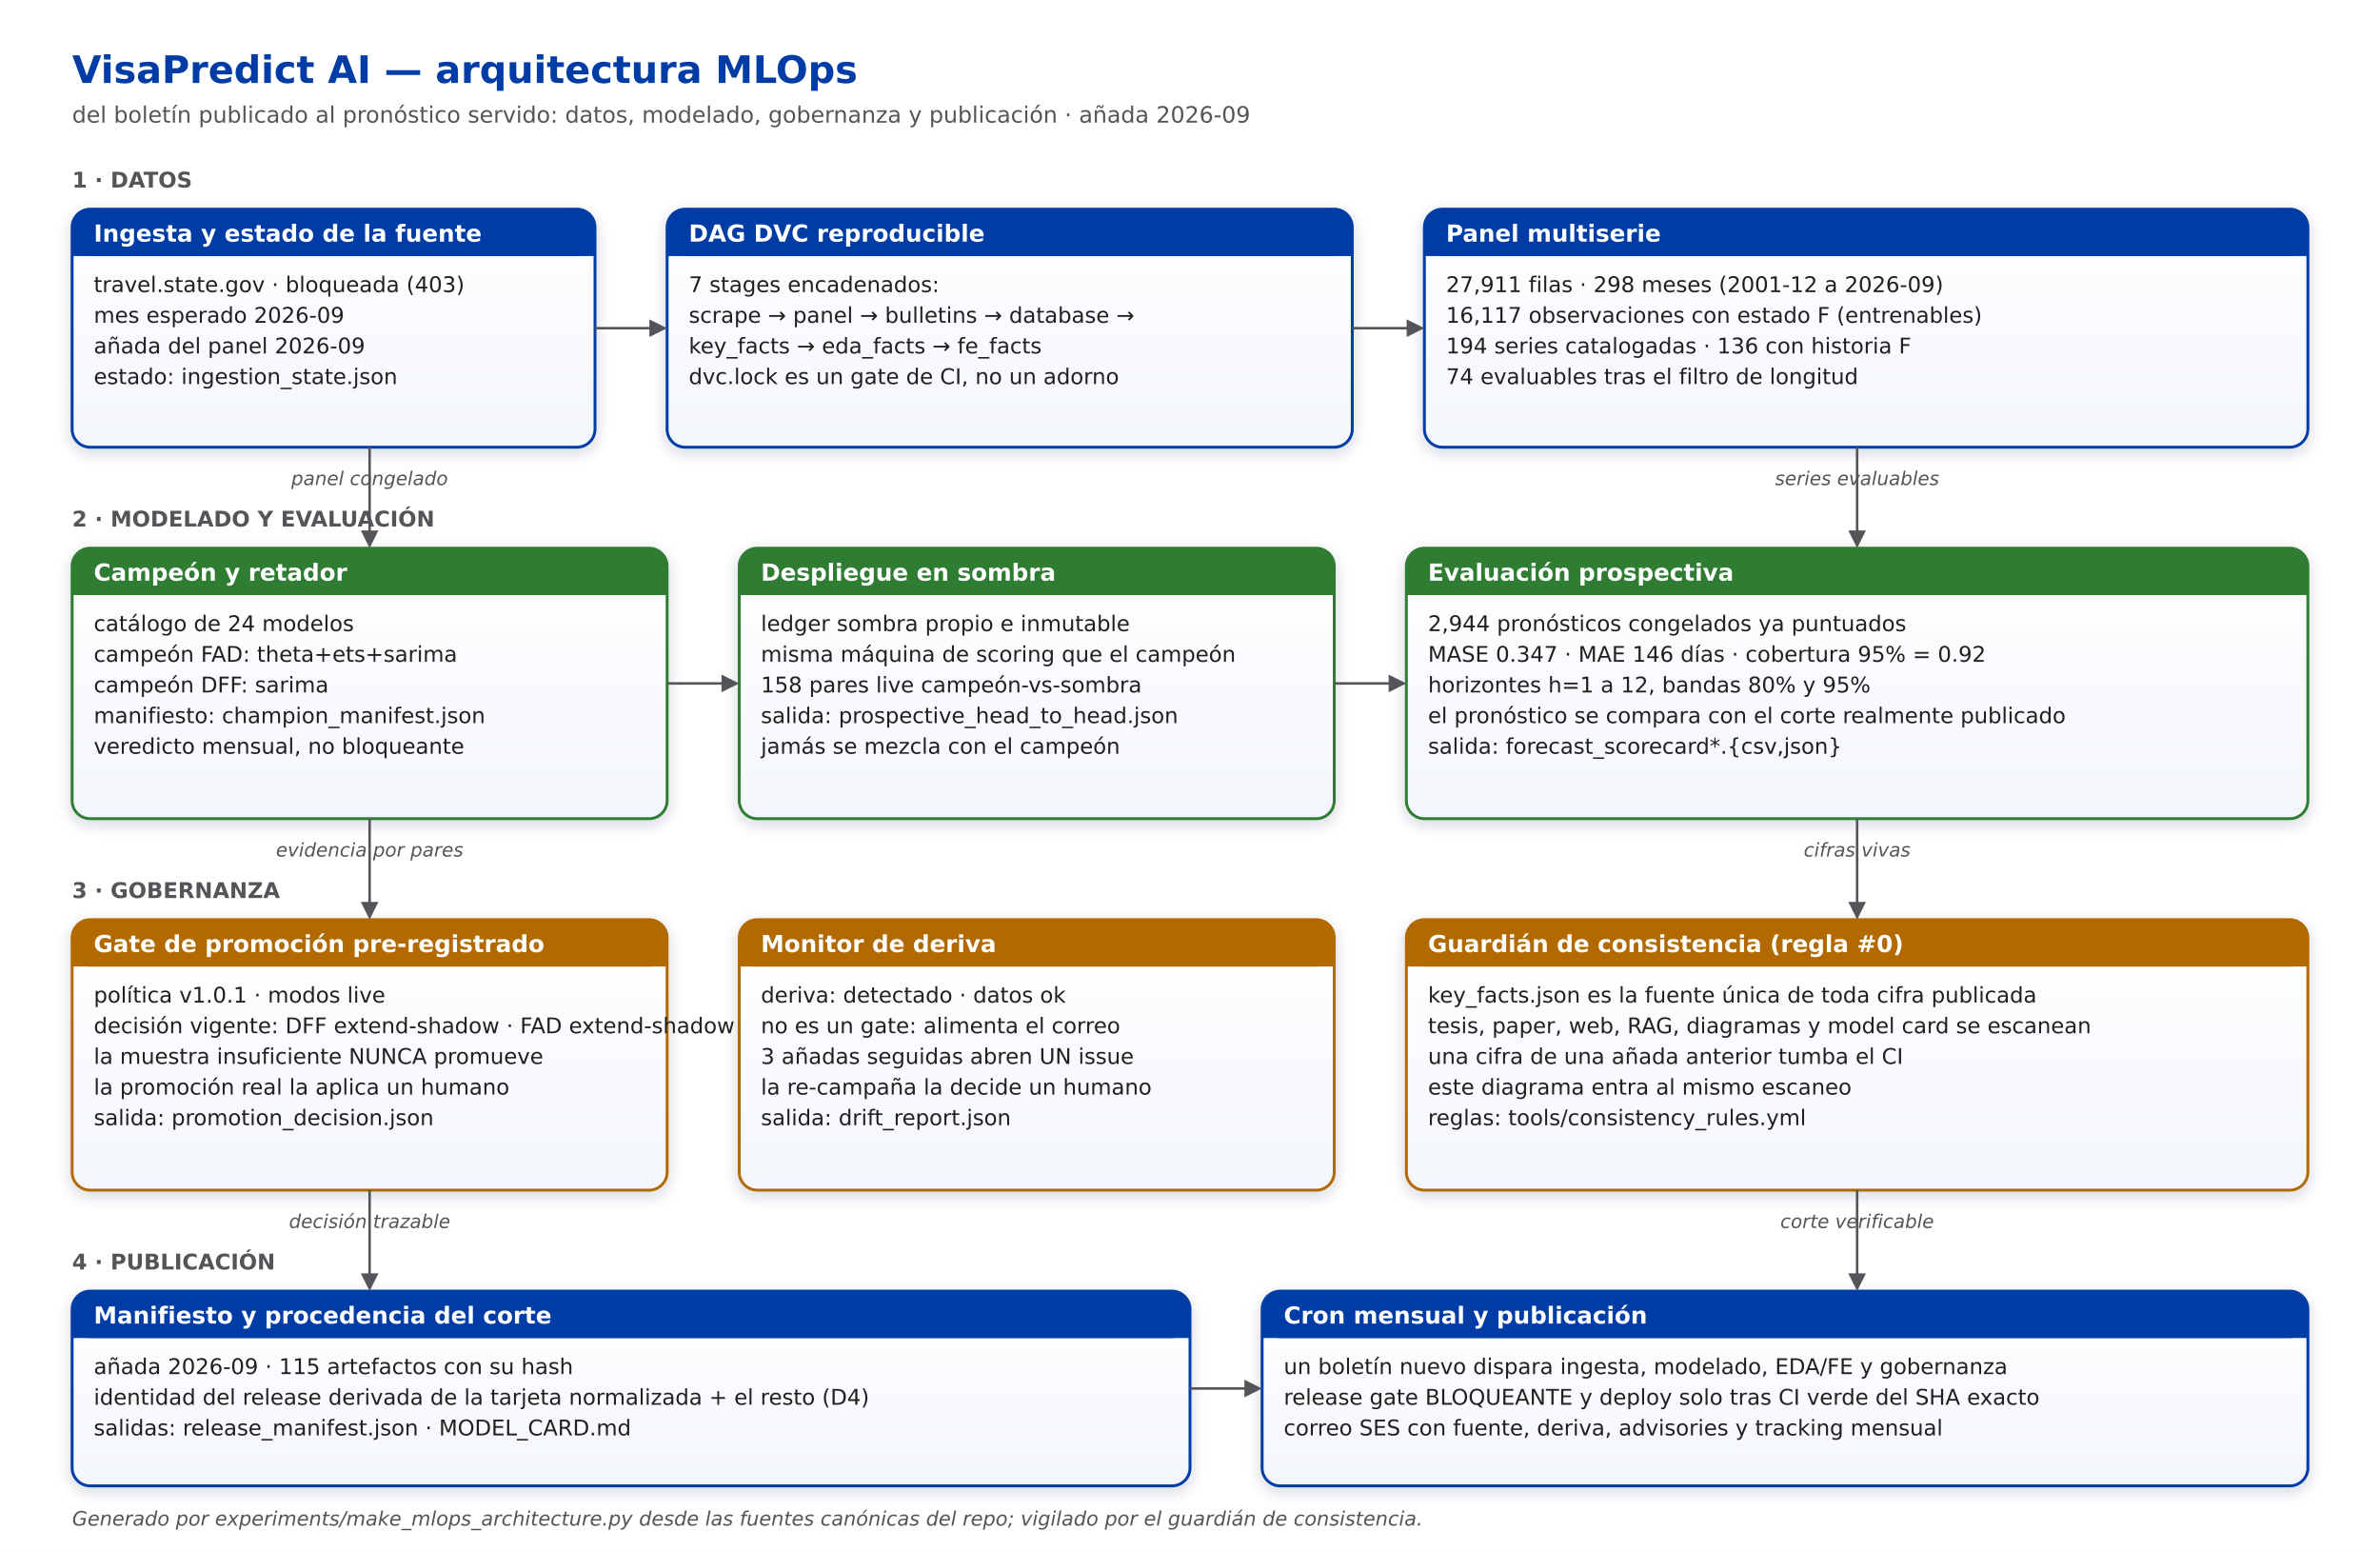
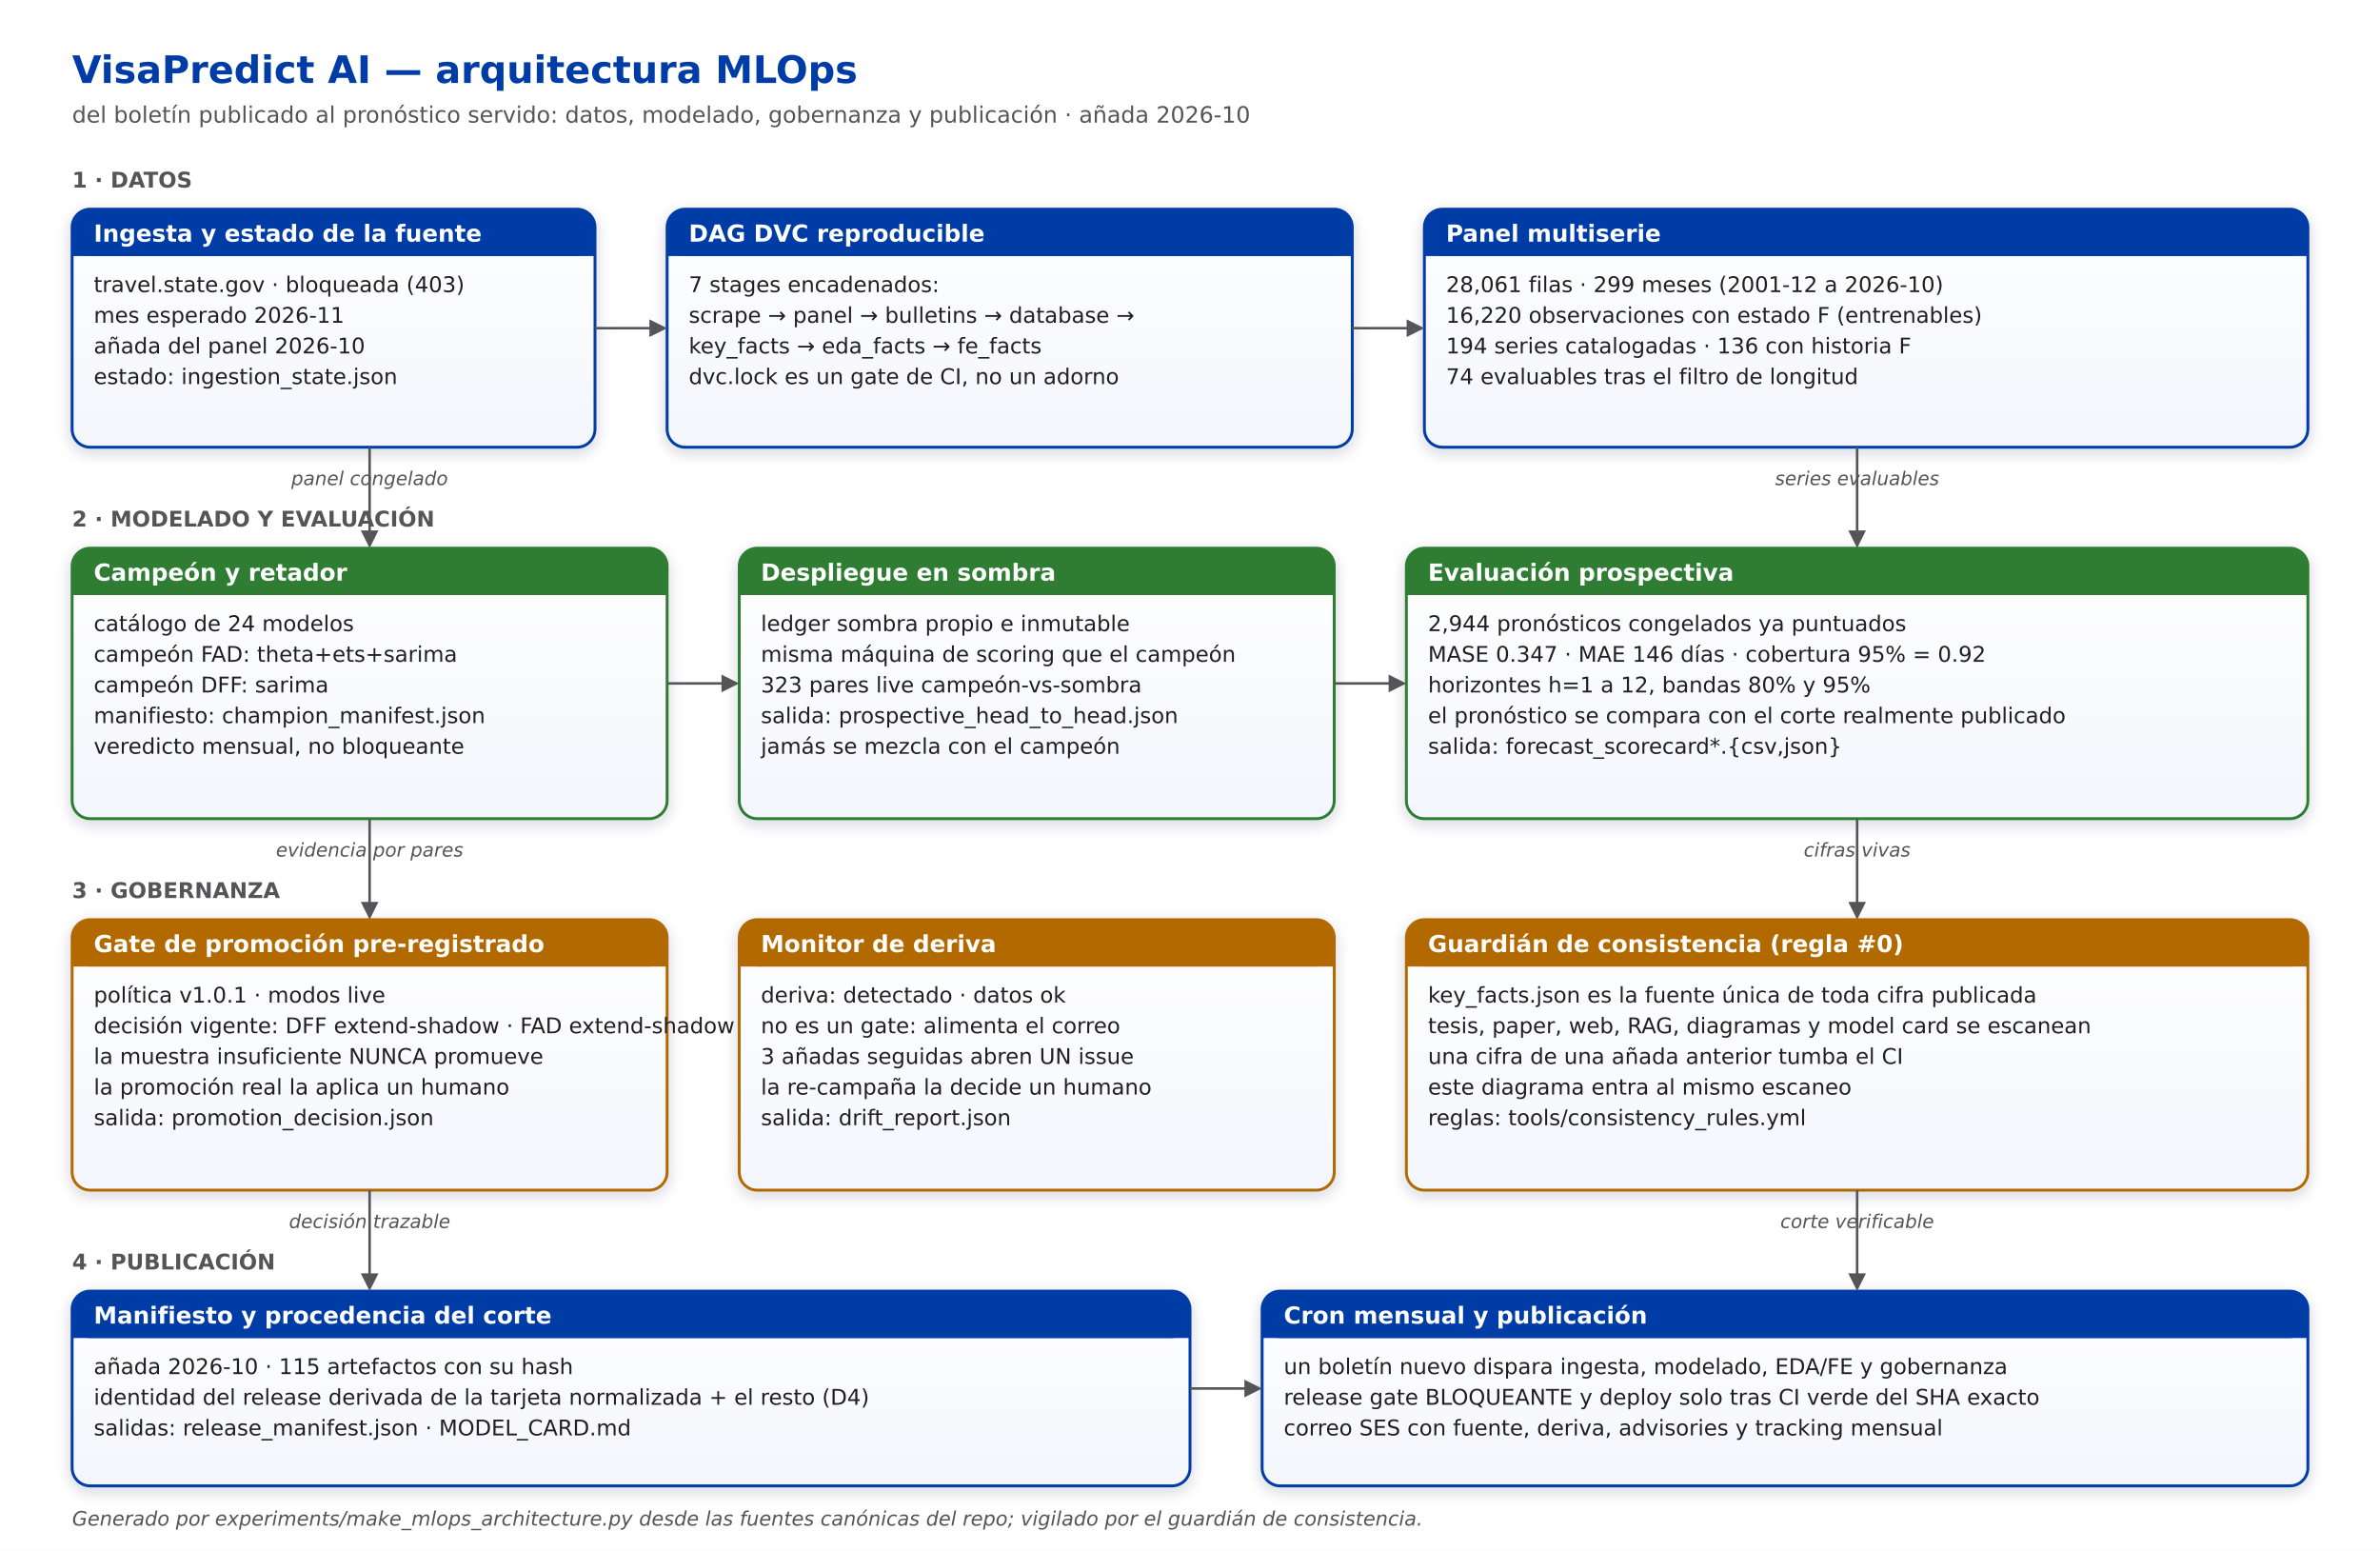
<svg xmlns="http://www.w3.org/2000/svg" viewBox="0 0 1320 860" font-family="'DejaVu Sans','Helvetica Neue',Arial,sans-serif">
  <defs>
    <filter id="mash" x="-12%" y="-12%" width="124%" height="140%">
      <feDropShadow dx="0" dy="2.5" stdDeviation="4" flood-color="#0b1f4a" flood-opacity="0.18" />
    </filter>
    <marker id="maarr" viewBox="0 0 10 10" refX="8" refY="5" markerWidth="7" markerHeight="7" orient="auto-start-reverse">
      <path d="M0 0 L10 5 L0 10 z" fill="#555559" />
    </marker>
    <linearGradient id="mabg" x1="0" y1="0" x2="0" y2="1">
      <stop offset="0%" stop-color="#ffffff" />
      <stop offset="100%" stop-color="#f3f6fc" />
    </linearGradient>
  </defs>
  <rect x="0" y="0" width="1320" height="860" fill="#ffffff" />
  <text x="40" y="46" font-size="21" font-weight="700" fill="#003CA6">VisaPredict AI — arquitectura MLOps</text>
-   <text x="40" y="68" font-size="12.5" fill="#555559">del boletín publicado al pronóstico servido: datos, modelado, gobernanza y publicación · añada 2026-09</text>
+   <text x="40" y="68" font-size="12.5" fill="#555559">del boletín publicado al pronóstico servido: datos, modelado, gobernanza y publicación · añada 2026-10</text>
  <text x="40" y="104" font-size="12" font-weight="600" fill="#555559">1 · DATOS</text>
  <g>
    <rect x="40" y="116" width="290" height="132" rx="10" fill="url(#mabg)" stroke="#003CA6" stroke-width="1.6" filter="url(#mash)" />
    <rect x="40" y="116" width="290" height="26" rx="10" fill="#003CA6" />
    <rect x="40" y="132" width="290" height="10" fill="#003CA6" />
    <text x="52" y="134" font-size="13" font-weight="600" fill="#ffffff">Ingesta y estado de la fuente</text>
    <text x="52" y="162" font-size="12" fill="#231F20">travel.state.gov · bloqueada (403)</text>
-     <text x="52" y="179" font-size="12" fill="#231F20">mes esperado 2026-09</text>
-     <text x="52" y="196" font-size="12" fill="#231F20">añada del panel 2026-09</text>
+     <text x="52" y="179" font-size="12" fill="#231F20">mes esperado 2026-11</text>
+     <text x="52" y="196" font-size="12" fill="#231F20">añada del panel 2026-10</text>
    <text x="52" y="213" font-size="12" fill="#231F20">estado: ingestion_state.json</text>
  </g>
  <g>
    <rect x="370" y="116" width="380" height="132" rx="10" fill="url(#mabg)" stroke="#003CA6" stroke-width="1.6" filter="url(#mash)" />
    <rect x="370" y="116" width="380" height="26" rx="10" fill="#003CA6" />
    <rect x="370" y="132" width="380" height="10" fill="#003CA6" />
    <text x="382" y="134" font-size="13" font-weight="600" fill="#ffffff">DAG DVC reproducible</text>
    <text x="382" y="162" font-size="12" fill="#231F20">7 stages encadenados:</text>
    <text x="382" y="179" font-size="12" fill="#231F20">scrape → panel → bulletins → database →</text>
    <text x="382" y="196" font-size="12" fill="#231F20">key_facts → eda_facts → fe_facts</text>
    <text x="382" y="213" font-size="12" fill="#231F20">dvc.lock es un gate de CI, no un adorno</text>
  </g>
  <g>
    <rect x="790" y="116" width="490" height="132" rx="10" fill="url(#mabg)" stroke="#003CA6" stroke-width="1.6" filter="url(#mash)" />
    <rect x="790" y="116" width="490" height="26" rx="10" fill="#003CA6" />
    <rect x="790" y="132" width="490" height="10" fill="#003CA6" />
    <text x="802" y="134" font-size="13" font-weight="600" fill="#ffffff">Panel multiserie</text>
-     <text x="802" y="162" font-size="12" fill="#231F20">27,911 filas · 298 meses (2001-12 a 2026-09)</text>
-     <text x="802" y="179" font-size="12" fill="#231F20">16,117 observaciones con estado F (entrenables)</text>
+     <text x="802" y="162" font-size="12" fill="#231F20">28,061 filas · 299 meses (2001-12 a 2026-10)</text>
+     <text x="802" y="179" font-size="12" fill="#231F20">16,220 observaciones con estado F (entrenables)</text>
    <text x="802" y="196" font-size="12" fill="#231F20">194 series catalogadas · 136 con historia F</text>
    <text x="802" y="213" font-size="12" fill="#231F20">74 evaluables tras el filtro de longitud</text>
  </g>
  <text x="40" y="292" font-size="12" font-weight="600" fill="#555559">2 · MODELADO Y EVALUACIÓN</text>
  <g>
    <rect x="40" y="304" width="330" height="150" rx="10" fill="url(#mabg)" stroke="#2E7D32" stroke-width="1.6" filter="url(#mash)" />
    <rect x="40" y="304" width="330" height="26" rx="10" fill="#2E7D32" />
    <rect x="40" y="320" width="330" height="10" fill="#2E7D32" />
    <text x="52" y="322" font-size="13" font-weight="600" fill="#ffffff">Campeón y retador</text>
    <text x="52" y="350" font-size="12" fill="#231F20">catálogo de 24 modelos</text>
    <text x="52" y="367" font-size="12" fill="#231F20">campeón FAD: theta+ets+sarima</text>
    <text x="52" y="384" font-size="12" fill="#231F20">campeón DFF: sarima</text>
    <text x="52" y="401" font-size="12" fill="#231F20">manifiesto: champion_manifest.json</text>
    <text x="52" y="418" font-size="12" fill="#231F20">veredicto mensual, no bloqueante</text>
  </g>
  <g>
    <rect x="410" y="304" width="330" height="150" rx="10" fill="url(#mabg)" stroke="#2E7D32" stroke-width="1.6" filter="url(#mash)" />
    <rect x="410" y="304" width="330" height="26" rx="10" fill="#2E7D32" />
    <rect x="410" y="320" width="330" height="10" fill="#2E7D32" />
    <text x="422" y="322" font-size="13" font-weight="600" fill="#ffffff">Despliegue en sombra</text>
    <text x="422" y="350" font-size="12" fill="#231F20">ledger sombra propio e inmutable</text>
    <text x="422" y="367" font-size="12" fill="#231F20">misma máquina de scoring que el campeón</text>
-     <text x="422" y="384" font-size="12" fill="#231F20">158 pares live campeón-vs-sombra</text>
+     <text x="422" y="384" font-size="12" fill="#231F20">323 pares live campeón-vs-sombra</text>
    <text x="422" y="401" font-size="12" fill="#231F20">salida: prospective_head_to_head.json</text>
    <text x="422" y="418" font-size="12" fill="#231F20">jamás se mezcla con el campeón</text>
  </g>
  <g>
    <rect x="780" y="304" width="500" height="150" rx="10" fill="url(#mabg)" stroke="#2E7D32" stroke-width="1.6" filter="url(#mash)" />
    <rect x="780" y="304" width="500" height="26" rx="10" fill="#2E7D32" />
    <rect x="780" y="320" width="500" height="10" fill="#2E7D32" />
    <text x="792" y="322" font-size="13" font-weight="600" fill="#ffffff">Evaluación prospectiva</text>
    <text x="792" y="350" font-size="12" fill="#231F20">2,944 pronósticos congelados ya puntuados</text>
    <text x="792" y="367" font-size="12" fill="#231F20">MASE 0.347 · MAE 146 días · cobertura 95% = 0.92</text>
    <text x="792" y="384" font-size="12" fill="#231F20">horizontes h=1 a 12, bandas 80% y 95%</text>
    <text x="792" y="401" font-size="12" fill="#231F20">el pronóstico se compara con el corte realmente publicado</text>
    <text x="792" y="418" font-size="12" fill="#231F20">salida: forecast_scorecard*.{csv,json}</text>
  </g>
  <text x="40" y="498" font-size="12" font-weight="600" fill="#555559">3 · GOBERNANZA</text>
  <g>
    <rect x="40" y="510" width="330" height="150" rx="10" fill="url(#mabg)" stroke="#B26A00" stroke-width="1.6" filter="url(#mash)" />
    <rect x="40" y="510" width="330" height="26" rx="10" fill="#B26A00" />
    <rect x="40" y="526" width="330" height="10" fill="#B26A00" />
    <text x="52" y="528" font-size="13" font-weight="600" fill="#ffffff">Gate de promoción pre-registrado</text>
    <text x="52" y="556" font-size="12" fill="#231F20">política v1.0.1 · modos live</text>
    <text x="52" y="573" font-size="12" fill="#231F20">decisión vigente: DFF extend-shadow · FAD extend-shadow</text>
    <text x="52" y="590" font-size="12" fill="#231F20">la muestra insuficiente NUNCA promueve</text>
    <text x="52" y="607" font-size="12" fill="#231F20">la promoción real la aplica un humano</text>
    <text x="52" y="624" font-size="12" fill="#231F20">salida: promotion_decision.json</text>
  </g>
  <g>
    <rect x="410" y="510" width="330" height="150" rx="10" fill="url(#mabg)" stroke="#B26A00" stroke-width="1.6" filter="url(#mash)" />
    <rect x="410" y="510" width="330" height="26" rx="10" fill="#B26A00" />
    <rect x="410" y="526" width="330" height="10" fill="#B26A00" />
    <text x="422" y="528" font-size="13" font-weight="600" fill="#ffffff">Monitor de deriva</text>
    <text x="422" y="556" font-size="12" fill="#231F20">deriva: detectado · datos ok</text>
    <text x="422" y="573" font-size="12" fill="#231F20">no es un gate: alimenta el correo</text>
    <text x="422" y="590" font-size="12" fill="#231F20">3 añadas seguidas abren UN issue</text>
    <text x="422" y="607" font-size="12" fill="#231F20">la re-campaña la decide un humano</text>
    <text x="422" y="624" font-size="12" fill="#231F20">salida: drift_report.json</text>
  </g>
  <g>
    <rect x="780" y="510" width="500" height="150" rx="10" fill="url(#mabg)" stroke="#B26A00" stroke-width="1.6" filter="url(#mash)" />
    <rect x="780" y="510" width="500" height="26" rx="10" fill="#B26A00" />
    <rect x="780" y="526" width="500" height="10" fill="#B26A00" />
    <text x="792" y="528" font-size="13" font-weight="600" fill="#ffffff">Guardián de consistencia (regla #0)</text>
    <text x="792" y="556" font-size="12" fill="#231F20">key_facts.json es la fuente única de toda cifra publicada</text>
    <text x="792" y="573" font-size="12" fill="#231F20">tesis, paper, web, RAG, diagramas y model card se escanean</text>
    <text x="792" y="590" font-size="12" fill="#231F20">una cifra de una añada anterior tumba el CI</text>
    <text x="792" y="607" font-size="12" fill="#231F20">este diagrama entra al mismo escaneo</text>
    <text x="792" y="624" font-size="12" fill="#231F20">reglas: tools/consistency_rules.yml</text>
  </g>
  <text x="40" y="704" font-size="12" font-weight="600" fill="#555559">4 · PUBLICACIÓN</text>
  <g>
    <rect x="40" y="716" width="620" height="108" rx="10" fill="url(#mabg)" stroke="#003CA6" stroke-width="1.6" filter="url(#mash)" />
    <rect x="40" y="716" width="620" height="26" rx="10" fill="#003CA6" />
    <rect x="40" y="732" width="620" height="10" fill="#003CA6" />
    <text x="52" y="734" font-size="13" font-weight="600" fill="#ffffff">Manifiesto y procedencia del corte</text>
-     <text x="52" y="762" font-size="12" fill="#231F20">añada 2026-09 · 115 artefactos con su hash</text>
+     <text x="52" y="762" font-size="12" fill="#231F20">añada 2026-10 · 115 artefactos con su hash</text>
    <text x="52" y="779" font-size="12" fill="#231F20">identidad del release derivada de la tarjeta normalizada + el resto (D4)</text>
    <text x="52" y="796" font-size="12" fill="#231F20">salidas: release_manifest.json · MODEL_CARD.md</text>
  </g>
  <g>
    <rect x="700" y="716" width="580" height="108" rx="10" fill="url(#mabg)" stroke="#003CA6" stroke-width="1.6" filter="url(#mash)" />
    <rect x="700" y="716" width="580" height="26" rx="10" fill="#003CA6" />
    <rect x="700" y="732" width="580" height="10" fill="#003CA6" />
    <text x="712" y="734" font-size="13" font-weight="600" fill="#ffffff">Cron mensual y publicación</text>
    <text x="712" y="762" font-size="12" fill="#231F20">un boletín nuevo dispara ingesta, modelado, EDA/FE y gobernanza</text>
    <text x="712" y="779" font-size="12" fill="#231F20">release gate BLOQUEANTE y deploy solo tras CI verde del SHA exacto</text>
    <text x="712" y="796" font-size="12" fill="#231F20">correo SES con fuente, deriva, advisories y tracking mensual</text>
  </g>
  <path d="M330 182 L368 182" stroke="#555559" stroke-width="1.4" fill="none" marker-end="url(#maarr)" />
  <path d="M750 182 L788 182" stroke="#555559" stroke-width="1.4" fill="none" marker-end="url(#maarr)" />
  <path d="M205 248 L205 302" stroke="#555559" stroke-width="1.4" fill="none" marker-end="url(#maarr)" />
  <text x="205" y="269" font-size="10.5" fill="#555559" text-anchor="middle" font-style="italic">panel congelado</text>
  <path d="M1030 248 L1030 302" stroke="#555559" stroke-width="1.4" fill="none" marker-end="url(#maarr)" />
  <text x="1030" y="269" font-size="10.5" fill="#555559" text-anchor="middle" font-style="italic">series evaluables</text>
  <path d="M370 379 L408 379" stroke="#555559" stroke-width="1.4" fill="none" marker-end="url(#maarr)" />
  <path d="M740 379 L778 379" stroke="#555559" stroke-width="1.4" fill="none" marker-end="url(#maarr)" />
  <path d="M205 454 L205 508" stroke="#555559" stroke-width="1.4" fill="none" marker-end="url(#maarr)" />
  <text x="205" y="475" font-size="10.5" fill="#555559" text-anchor="middle" font-style="italic">evidencia por pares</text>
  <path d="M1030 454 L1030 508" stroke="#555559" stroke-width="1.4" fill="none" marker-end="url(#maarr)" />
  <text x="1030" y="475" font-size="10.5" fill="#555559" text-anchor="middle" font-style="italic">cifras vivas</text>
  <path d="M205 660 L205 714" stroke="#555559" stroke-width="1.4" fill="none" marker-end="url(#maarr)" />
  <text x="205" y="681" font-size="10.5" fill="#555559" text-anchor="middle" font-style="italic">decisión trazable</text>
  <path d="M1030 660 L1030 714" stroke="#555559" stroke-width="1.4" fill="none" marker-end="url(#maarr)" />
  <text x="1030" y="681" font-size="10.5" fill="#555559" text-anchor="middle" font-style="italic">corte verificable</text>
  <path d="M660 770 L698 770" stroke="#555559" stroke-width="1.4" fill="none" marker-end="url(#maarr)" />
  <text x="40" y="846" font-size="11" fill="#555559" font-style="italic">Generado por experiments/make_mlops_architecture.py desde las fuentes canónicas del repo; vigilado por el guardián de consistencia.</text>
</svg>
